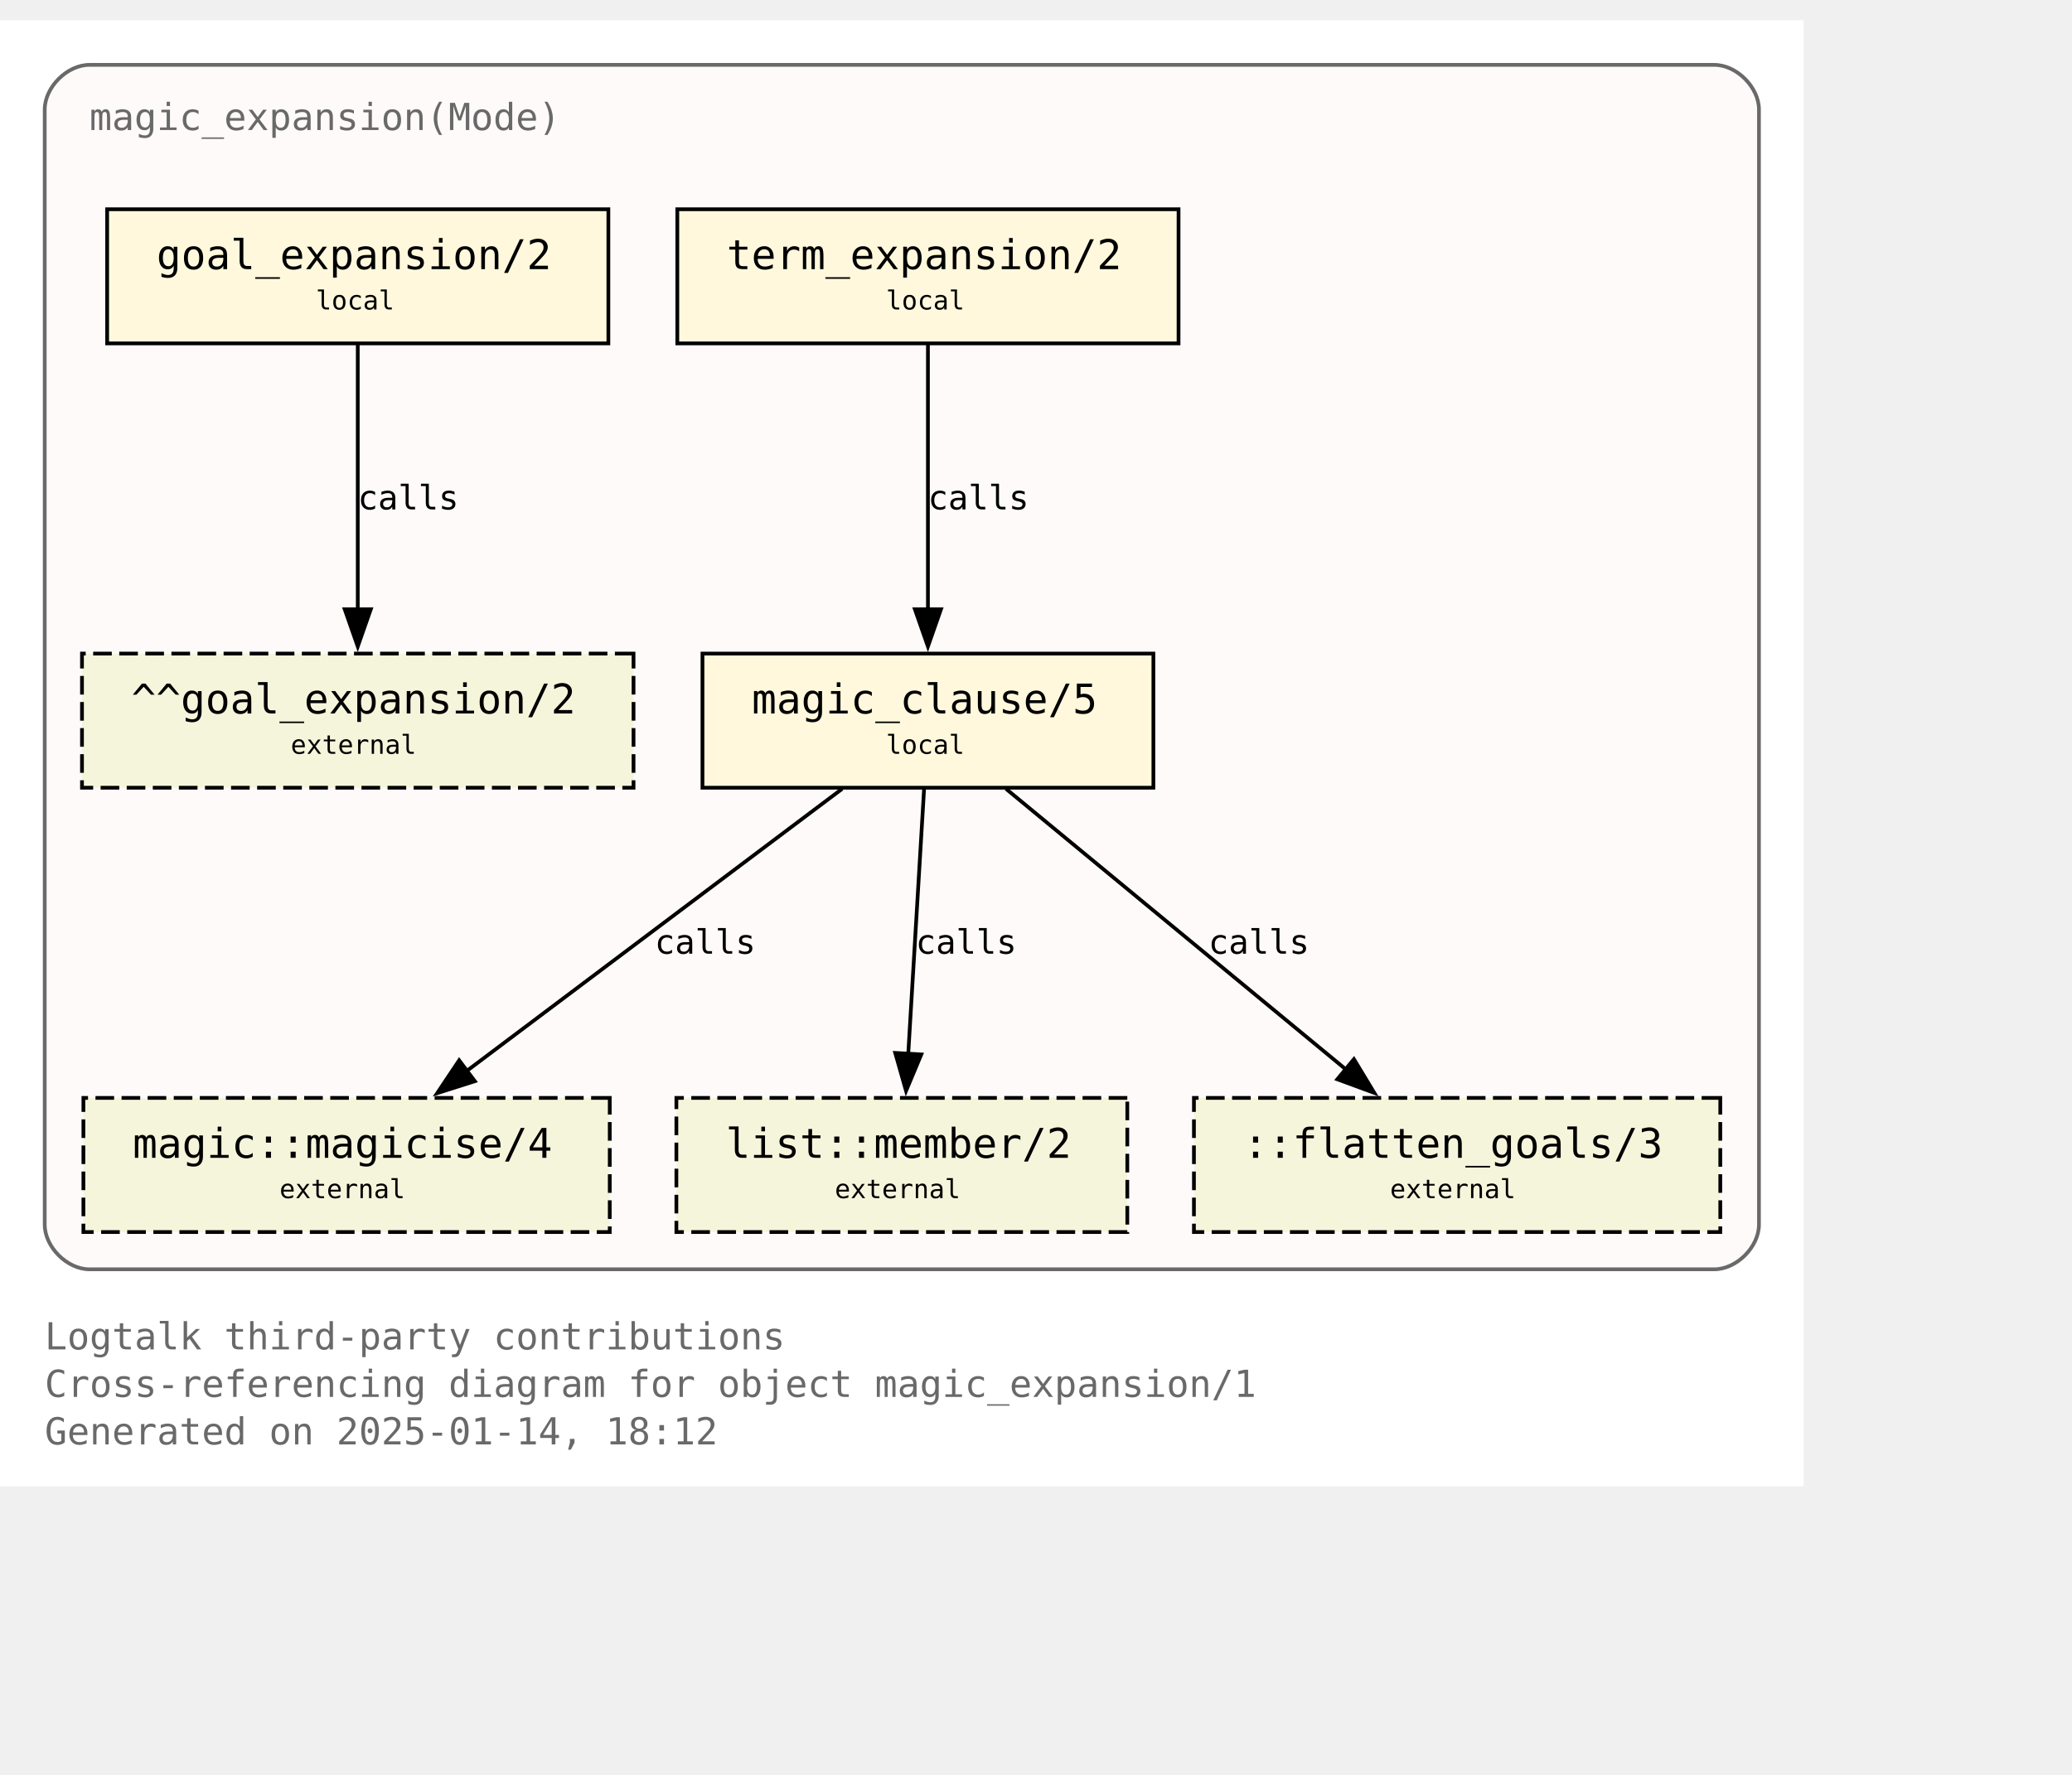
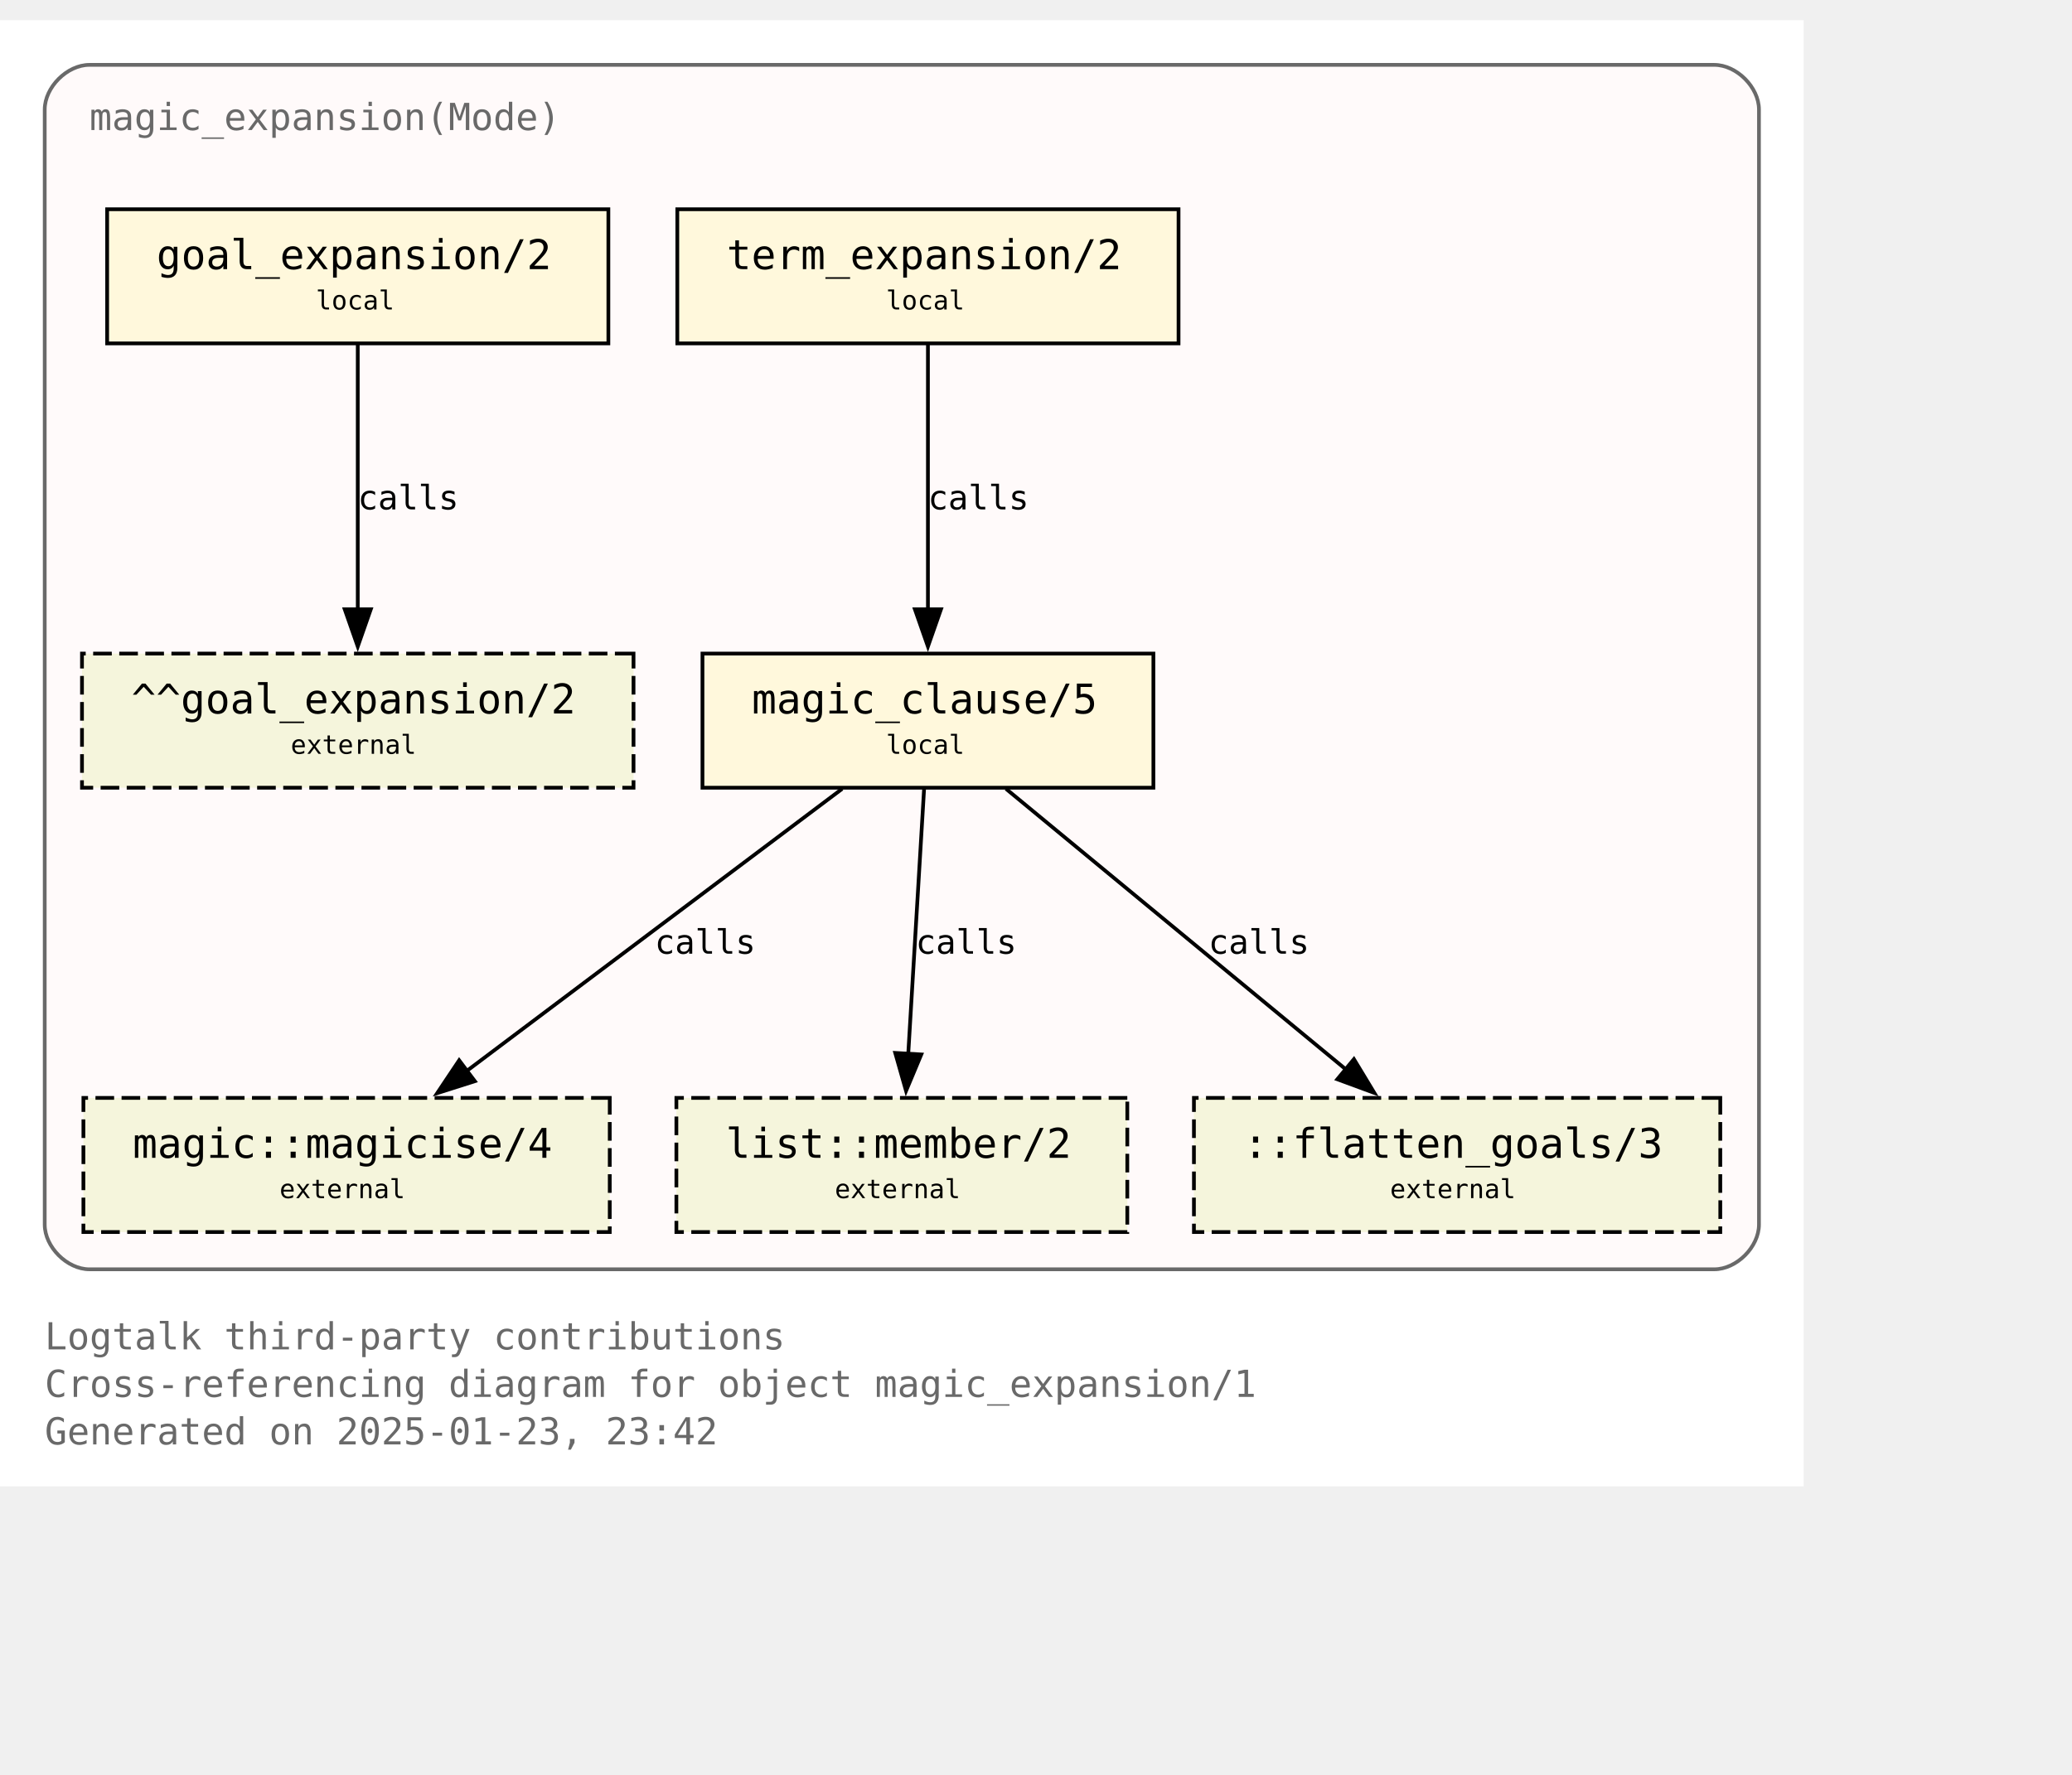
<svg xmlns="http://www.w3.org/2000/svg" xmlns:xlink="http://www.w3.org/1999/xlink" width="628pt" height="538pt" viewBox="72.00 72.00 556.00 465.50">
  <g id="graph0" class="graph" transform="scale(1 1) rotate(0) translate(76 461.5)">
    <polygon fill="white" stroke="none" points="-4,4 -4,-389.5 480,-389.5 480,4 -4,4" />
    <text text-anchor="start" x="8" y="-32.75" font-family="Monospace" font-size="10.00" fill="dimgray">Logtalk third-party contributions</text>
    <text text-anchor="start" x="8" y="-20" font-family="Monospace" font-size="10.00" fill="dimgray">Cross-referencing diagram for object magic_expansion/1</text>
-     <text text-anchor="start" x="8" y="-7.25" font-family="Monospace" font-size="10.00" fill="dimgray">Generated on 2025-01-14, 18:12</text>
+     <text text-anchor="start" x="8" y="-7.25" font-family="Monospace" font-size="10.00" fill="dimgray">Generated on 2025-01-23, 23:42</text>
    <g id="clust1" class="cluster">
      <g id="a_clust1">
        <a xlink:title="magic_expansion(Mode)">
          <path fill="snow" stroke="dimgray" d="M20,-54.25C20,-54.25 456,-54.25 456,-54.25 462,-54.25 468,-60.25 468,-66.25 468,-66.25 468,-365.5 468,-365.5 468,-371.5 462,-377.5 456,-377.5 456,-377.5 20,-377.5 20,-377.5 14,-377.5 8,-371.5 8,-365.5 8,-365.5 8,-66.25 8,-66.25 8,-60.25 14,-54.25 20,-54.25" />
          <g id="a_clust1_0">
-             <a xlink:href="https://github.com/LogtalkDotOrg/logtalk3/tree/2094f539181033dee677ad3b53459914e51069cd/contributions/verdi_neruda/magic_expansion.lgt" xlink:title="https://github.com/LogtalkDotOrg/logtalk3/tree/2094f539181033dee677ad3b53459914e51069cd/contributions/verdi_neruda/magic_expansion.lgt">
+             <a xlink:href="https://github.com/LogtalkDotOrg/logtalk3/tree/c6649d183315f4a0171236fa687047019068d044/contributions/verdi_neruda/magic_expansion.lgt" xlink:title="https://github.com/LogtalkDotOrg/logtalk3/tree/c6649d183315f4a0171236fa687047019068d044/contributions/verdi_neruda/magic_expansion.lgt">
              <text text-anchor="start" x="20" y="-360" font-family="Monospace" font-size="10.00" fill="dimgray">magic_expansion(Mode)</text>
            </a>
          </g>
        </a>
      </g>
    </g>
    <g id="node1" class="node">
      <g id="a_node1">
-         <a xlink:href="https://github.com/LogtalkDotOrg/logtalk3/tree/2094f539181033dee677ad3b53459914e51069cd/contributions/verdi_neruda/magic_expansion.lgt#L52" xlink:title="https://github.com/LogtalkDotOrg/logtalk3/tree/2094f539181033dee677ad3b53459914e51069cd/contributions/verdi_neruda/magic_expansion.lgt#L52">
+         <a xlink:href="https://github.com/LogtalkDotOrg/logtalk3/tree/c6649d183315f4a0171236fa687047019068d044/contributions/verdi_neruda/magic_expansion.lgt#L52" xlink:title="https://github.com/LogtalkDotOrg/logtalk3/tree/c6649d183315f4a0171236fa687047019068d044/contributions/verdi_neruda/magic_expansion.lgt#L52">
          <polygon fill="cornsilk" stroke="black" points="159.25,-338.75 24.75,-338.75 24.75,-302.75 159.25,-302.75 159.25,-338.75" />
          <text text-anchor="start" x="32.75" y="-323.45" font-family="Monospace" font-size="9.00"> </text>
          <text text-anchor="start" x="38" y="-322.68" font-family="Monospace" font-size="11.00">goal_expansion/2</text>
          <text text-anchor="start" x="146" y="-323.45" font-family="Monospace" font-size="9.00"> </text>
          <text text-anchor="start" x="32.75" y="-311.07" font-family="Monospace" font-size="9.00"> </text>
          <text text-anchor="start" x="80.75" y="-311.85" font-family="Monospace" font-size="7.00">local</text>
          <text text-anchor="start" x="146" y="-311.07" font-family="Monospace" font-size="9.00"> </text>
        </a>
      </g>
    </g>
    <g id="node7" class="node">
      <polygon fill="beige" stroke="black" stroke-dasharray="5,2" points="166,-219.5 18,-219.5 18,-183.5 166,-183.5 166,-219.5" />
      <text text-anchor="start" x="26" y="-204.2" font-family="Monospace" font-size="9.00"> </text>
      <text text-anchor="start" x="31.25" y="-203.43" font-family="Monospace" font-size="11.00">^^goal_expansion/2</text>
      <text text-anchor="start" x="152.75" y="-204.2" font-family="Monospace" font-size="9.00"> </text>
      <text text-anchor="start" x="26" y="-191.82" font-family="Monospace" font-size="9.00"> </text>
      <text text-anchor="start" x="74" y="-192.6" font-family="Monospace" font-size="7.00">external</text>
      <text text-anchor="start" x="152.75" y="-191.82" font-family="Monospace" font-size="9.00"> </text>
    </g>
    <g id="edge3" class="edge">
      <g id="a_edge3">
-         <a xlink:href="https://github.com/LogtalkDotOrg/logtalk3/tree/2094f539181033dee677ad3b53459914e51069cd/contributions/verdi_neruda/magic_expansion.lgt#L52" xlink:title="calls">
+         <a xlink:href="https://github.com/LogtalkDotOrg/logtalk3/tree/c6649d183315f4a0171236fa687047019068d044/contributions/verdi_neruda/magic_expansion.lgt#L52" xlink:title="calls">
          <path fill="none" stroke="black" d="M92,-302.45C92,-283.75 92,-253.62 92,-231.33" />
          <polygon fill="black" stroke="black" points="95.5,-231.39 92,-221.39 88.5,-231.39 95.5,-231.39" />
        </a>
      </g>
      <g id="a_edge3-label">
-         <a xlink:href="https://github.com/LogtalkDotOrg/logtalk3/tree/2094f539181033dee677ad3b53459914e51069cd/contributions/verdi_neruda/magic_expansion.lgt#L52" xlink:title="https://github.com/LogtalkDotOrg/logtalk3/tree/2094f539181033dee677ad3b53459914e51069cd/contributions/verdi_neruda/magic_expansion.lgt#L52">
+         <a xlink:href="https://github.com/LogtalkDotOrg/logtalk3/tree/c6649d183315f4a0171236fa687047019068d044/contributions/verdi_neruda/magic_expansion.lgt#L52" xlink:title="https://github.com/LogtalkDotOrg/logtalk3/tree/c6649d183315f4a0171236fa687047019068d044/contributions/verdi_neruda/magic_expansion.lgt#L52">
          <text text-anchor="start" x="92" y="-258.2" font-family="Monospace" font-size="9.00">calls</text>
        </a>
      </g>
    </g>
    <g id="node2" class="node">
      <g id="a_node2">
-         <a xlink:href="https://github.com/LogtalkDotOrg/logtalk3/tree/2094f539181033dee677ad3b53459914e51069cd/contributions/verdi_neruda/magic_expansion.lgt#L55" xlink:title="https://github.com/LogtalkDotOrg/logtalk3/tree/2094f539181033dee677ad3b53459914e51069cd/contributions/verdi_neruda/magic_expansion.lgt#L55">
+         <a xlink:href="https://github.com/LogtalkDotOrg/logtalk3/tree/c6649d183315f4a0171236fa687047019068d044/contributions/verdi_neruda/magic_expansion.lgt#L55" xlink:title="https://github.com/LogtalkDotOrg/logtalk3/tree/c6649d183315f4a0171236fa687047019068d044/contributions/verdi_neruda/magic_expansion.lgt#L55">
          <polygon fill="cornsilk" stroke="black" points="312.25,-338.75 177.75,-338.75 177.75,-302.75 312.25,-302.75 312.25,-338.75" />
          <text text-anchor="start" x="185.75" y="-323.45" font-family="Monospace" font-size="9.00"> </text>
          <text text-anchor="start" x="191" y="-322.68" font-family="Monospace" font-size="11.00">term_expansion/2</text>
          <text text-anchor="start" x="299" y="-323.45" font-family="Monospace" font-size="9.00"> </text>
          <text text-anchor="start" x="185.75" y="-311.07" font-family="Monospace" font-size="9.00"> </text>
          <text text-anchor="start" x="233.75" y="-311.85" font-family="Monospace" font-size="7.00">local</text>
          <text text-anchor="start" x="299" y="-311.07" font-family="Monospace" font-size="9.00"> </text>
        </a>
      </g>
    </g>
    <g id="node3" class="node">
      <g id="a_node3">
-         <a xlink:href="https://github.com/LogtalkDotOrg/logtalk3/tree/2094f539181033dee677ad3b53459914e51069cd/contributions/verdi_neruda/magic_expansion.lgt#L62" xlink:title="https://github.com/LogtalkDotOrg/logtalk3/tree/2094f539181033dee677ad3b53459914e51069cd/contributions/verdi_neruda/magic_expansion.lgt#L62">
+         <a xlink:href="https://github.com/LogtalkDotOrg/logtalk3/tree/c6649d183315f4a0171236fa687047019068d044/contributions/verdi_neruda/magic_expansion.lgt#L62" xlink:title="https://github.com/LogtalkDotOrg/logtalk3/tree/c6649d183315f4a0171236fa687047019068d044/contributions/verdi_neruda/magic_expansion.lgt#L62">
          <polygon fill="cornsilk" stroke="black" points="305.5,-219.5 184.5,-219.5 184.5,-183.5 305.5,-183.5 305.5,-219.5" />
          <text text-anchor="start" x="192.5" y="-204.2" font-family="Monospace" font-size="9.00"> </text>
          <text text-anchor="start" x="197.75" y="-203.43" font-family="Monospace" font-size="11.00">magic_clause/5</text>
          <text text-anchor="start" x="292.25" y="-204.2" font-family="Monospace" font-size="9.00"> </text>
          <text text-anchor="start" x="192.5" y="-191.82" font-family="Monospace" font-size="9.00"> </text>
          <text text-anchor="start" x="233.75" y="-192.6" font-family="Monospace" font-size="7.00">local</text>
          <text text-anchor="start" x="292.25" y="-191.82" font-family="Monospace" font-size="9.00"> </text>
        </a>
      </g>
    </g>
    <g id="edge1" class="edge">
      <g id="a_edge1">
-         <a xlink:href="https://github.com/LogtalkDotOrg/logtalk3/tree/2094f539181033dee677ad3b53459914e51069cd/contributions/verdi_neruda/magic_expansion.lgt#L55" xlink:title="calls">
+         <a xlink:href="https://github.com/LogtalkDotOrg/logtalk3/tree/c6649d183315f4a0171236fa687047019068d044/contributions/verdi_neruda/magic_expansion.lgt#L55" xlink:title="calls">
          <path fill="none" stroke="black" d="M245,-302.45C245,-283.75 245,-253.62 245,-231.33" />
          <polygon fill="black" stroke="black" points="248.5,-231.39 245,-221.39 241.5,-231.39 248.5,-231.39" />
        </a>
      </g>
      <g id="a_edge1-label">
-         <a xlink:href="https://github.com/LogtalkDotOrg/logtalk3/tree/2094f539181033dee677ad3b53459914e51069cd/contributions/verdi_neruda/magic_expansion.lgt#L55" xlink:title="https://github.com/LogtalkDotOrg/logtalk3/tree/2094f539181033dee677ad3b53459914e51069cd/contributions/verdi_neruda/magic_expansion.lgt#L55">
+         <a xlink:href="https://github.com/LogtalkDotOrg/logtalk3/tree/c6649d183315f4a0171236fa687047019068d044/contributions/verdi_neruda/magic_expansion.lgt#L55" xlink:title="https://github.com/LogtalkDotOrg/logtalk3/tree/c6649d183315f4a0171236fa687047019068d044/contributions/verdi_neruda/magic_expansion.lgt#L55">
          <text text-anchor="start" x="245" y="-258.2" font-family="Monospace" font-size="9.00">calls</text>
        </a>
      </g>
    </g>
    <g id="node4" class="node">
      <g id="a_node4">
        <a xlink:href="https://logtalk.org/library/magic_0.html#magicise-4" xlink:title="https://logtalk.org/library/magic_0.html#magicise-4">
          <polygon fill="beige" stroke="black" stroke-dasharray="5,2" points="159.62,-100.25 18.38,-100.25 18.38,-64.25 159.62,-64.25 159.62,-100.25" />
          <text text-anchor="start" x="26.38" y="-84.95" font-family="Monospace" font-size="9.00"> </text>
          <text text-anchor="start" x="31.62" y="-84.17" font-family="Monospace" font-size="11.00">magic::magicise/4</text>
          <text text-anchor="start" x="146.38" y="-84.95" font-family="Monospace" font-size="9.00"> </text>
          <text text-anchor="start" x="26.38" y="-72.58" font-family="Monospace" font-size="9.00"> </text>
          <text text-anchor="start" x="71" y="-73.35" font-family="Monospace" font-size="7.00">external</text>
          <text text-anchor="start" x="146.38" y="-72.58" font-family="Monospace" font-size="9.00"> </text>
        </a>
      </g>
    </g>
    <g id="edge4" class="edge">
      <g id="a_edge4">
-         <a xlink:href="https://github.com/LogtalkDotOrg/logtalk3/tree/2094f539181033dee677ad3b53459914e51069cd/contributions/verdi_neruda/magic_expansion.lgt#L62" xlink:title="calls">
+         <a xlink:href="https://github.com/LogtalkDotOrg/logtalk3/tree/c6649d183315f4a0171236fa687047019068d044/contributions/verdi_neruda/magic_expansion.lgt#L62" xlink:title="calls">
          <path fill="none" stroke="black" d="M221.98,-183.2C195.25,-163.11 151,-129.85 120.95,-107.26" />
          <polygon fill="black" stroke="black" points="123.42,-104.74 113.32,-101.53 119.21,-110.34 123.42,-104.74" />
        </a>
      </g>
      <g id="a_edge4-label">
-         <a xlink:href="https://github.com/LogtalkDotOrg/logtalk3/tree/2094f539181033dee677ad3b53459914e51069cd/contributions/verdi_neruda/magic_expansion.lgt#L62" xlink:title="https://github.com/LogtalkDotOrg/logtalk3/tree/2094f539181033dee677ad3b53459914e51069cd/contributions/verdi_neruda/magic_expansion.lgt#L62">
+         <a xlink:href="https://github.com/LogtalkDotOrg/logtalk3/tree/c6649d183315f4a0171236fa687047019068d044/contributions/verdi_neruda/magic_expansion.lgt#L62" xlink:title="https://github.com/LogtalkDotOrg/logtalk3/tree/c6649d183315f4a0171236fa687047019068d044/contributions/verdi_neruda/magic_expansion.lgt#L62">
          <text text-anchor="start" x="171.68" y="-138.95" font-family="Monospace" font-size="9.00">calls</text>
        </a>
      </g>
    </g>
    <g id="node5" class="node">
      <g id="a_node5">
        <a xlink:href="https://logtalk.org/library/listp_0.html#member-2" xlink:title="https://logtalk.org/library/listp_0.html#member-2">
          <polygon fill="beige" stroke="black" stroke-dasharray="5,2" points="298.5,-100.25 177.5,-100.25 177.5,-64.25 298.5,-64.25 298.5,-100.25" />
          <text text-anchor="start" x="185.5" y="-84.95" font-family="Monospace" font-size="9.00"> </text>
          <text text-anchor="start" x="190.75" y="-84.17" font-family="Monospace" font-size="11.00">list::member/2</text>
          <text text-anchor="start" x="285.25" y="-84.95" font-family="Monospace" font-size="9.00"> </text>
          <text text-anchor="start" x="185.5" y="-72.58" font-family="Monospace" font-size="9.00"> </text>
          <text text-anchor="start" x="220" y="-73.35" font-family="Monospace" font-size="7.00">external</text>
          <text text-anchor="start" x="285.25" y="-72.58" font-family="Monospace" font-size="9.00"> </text>
        </a>
      </g>
    </g>
    <g id="edge5" class="edge">
      <g id="a_edge5">
-         <a xlink:href="https://github.com/LogtalkDotOrg/logtalk3/tree/2094f539181033dee677ad3b53459914e51069cd/contributions/verdi_neruda/magic_expansion.lgt#L62" xlink:title="calls">
+         <a xlink:href="https://github.com/LogtalkDotOrg/logtalk3/tree/c6649d183315f4a0171236fa687047019068d044/contributions/verdi_neruda/magic_expansion.lgt#L62" xlink:title="calls">
          <path fill="none" stroke="black" d="M243.97,-183.2C242.85,-164.5 241.05,-134.37 239.72,-112.08" />
          <polygon fill="black" stroke="black" points="243.22,-111.91 239.13,-102.13 236.23,-112.32 243.22,-111.91" />
        </a>
      </g>
      <g id="a_edge5-label">
-         <a xlink:href="https://github.com/LogtalkDotOrg/logtalk3/tree/2094f539181033dee677ad3b53459914e51069cd/contributions/verdi_neruda/magic_expansion.lgt#L62" xlink:title="https://github.com/LogtalkDotOrg/logtalk3/tree/2094f539181033dee677ad3b53459914e51069cd/contributions/verdi_neruda/magic_expansion.lgt#L62">
+         <a xlink:href="https://github.com/LogtalkDotOrg/logtalk3/tree/c6649d183315f4a0171236fa687047019068d044/contributions/verdi_neruda/magic_expansion.lgt#L62" xlink:title="https://github.com/LogtalkDotOrg/logtalk3/tree/c6649d183315f4a0171236fa687047019068d044/contributions/verdi_neruda/magic_expansion.lgt#L62">
          <text text-anchor="start" x="241.71" y="-138.95" font-family="Monospace" font-size="9.00">calls</text>
        </a>
      </g>
    </g>
    <g id="node6" class="node">
      <polygon fill="beige" stroke="black" stroke-dasharray="5,2" points="457.62,-100.25 316.38,-100.25 316.38,-64.25 457.62,-64.25 457.62,-100.25" />
      <text text-anchor="start" x="324.38" y="-84.95" font-family="Monospace" font-size="9.00"> </text>
      <text text-anchor="start" x="329.62" y="-84.17" font-family="Monospace" font-size="11.00">::flatten_goals/3</text>
      <text text-anchor="start" x="444.38" y="-84.95" font-family="Monospace" font-size="9.00"> </text>
      <text text-anchor="start" x="324.38" y="-72.58" font-family="Monospace" font-size="9.00"> </text>
      <text text-anchor="start" x="369" y="-73.35" font-family="Monospace" font-size="7.00">external</text>
      <text text-anchor="start" x="444.38" y="-72.58" font-family="Monospace" font-size="9.00"> </text>
    </g>
    <g id="edge2" class="edge">
      <g id="a_edge2">
-         <a xlink:href="https://github.com/LogtalkDotOrg/logtalk3/tree/2094f539181033dee677ad3b53459914e51069cd/contributions/verdi_neruda/magic_expansion.lgt#L62" xlink:title="calls">
+         <a xlink:href="https://github.com/LogtalkDotOrg/logtalk3/tree/c6649d183315f4a0171236fa687047019068d044/contributions/verdi_neruda/magic_expansion.lgt#L62" xlink:title="calls">
          <path fill="none" stroke="black" d="M265.95,-183.2C290.07,-163.28 329.87,-130.42 357.21,-107.85" />
          <polygon fill="black" stroke="black" points="359.31,-110.65 364.79,-101.59 354.85,-105.25 359.31,-110.65" />
        </a>
      </g>
      <g id="a_edge2-label">
-         <a xlink:href="https://github.com/LogtalkDotOrg/logtalk3/tree/2094f539181033dee677ad3b53459914e51069cd/contributions/verdi_neruda/magic_expansion.lgt#L62" xlink:title="https://github.com/LogtalkDotOrg/logtalk3/tree/2094f539181033dee677ad3b53459914e51069cd/contributions/verdi_neruda/magic_expansion.lgt#L62">
+         <a xlink:href="https://github.com/LogtalkDotOrg/logtalk3/tree/c6649d183315f4a0171236fa687047019068d044/contributions/verdi_neruda/magic_expansion.lgt#L62" xlink:title="https://github.com/LogtalkDotOrg/logtalk3/tree/c6649d183315f4a0171236fa687047019068d044/contributions/verdi_neruda/magic_expansion.lgt#L62">
          <text text-anchor="start" x="320.26" y="-138.95" font-family="Monospace" font-size="9.00">calls</text>
        </a>
      </g>
    </g>
  </g>
</svg>
